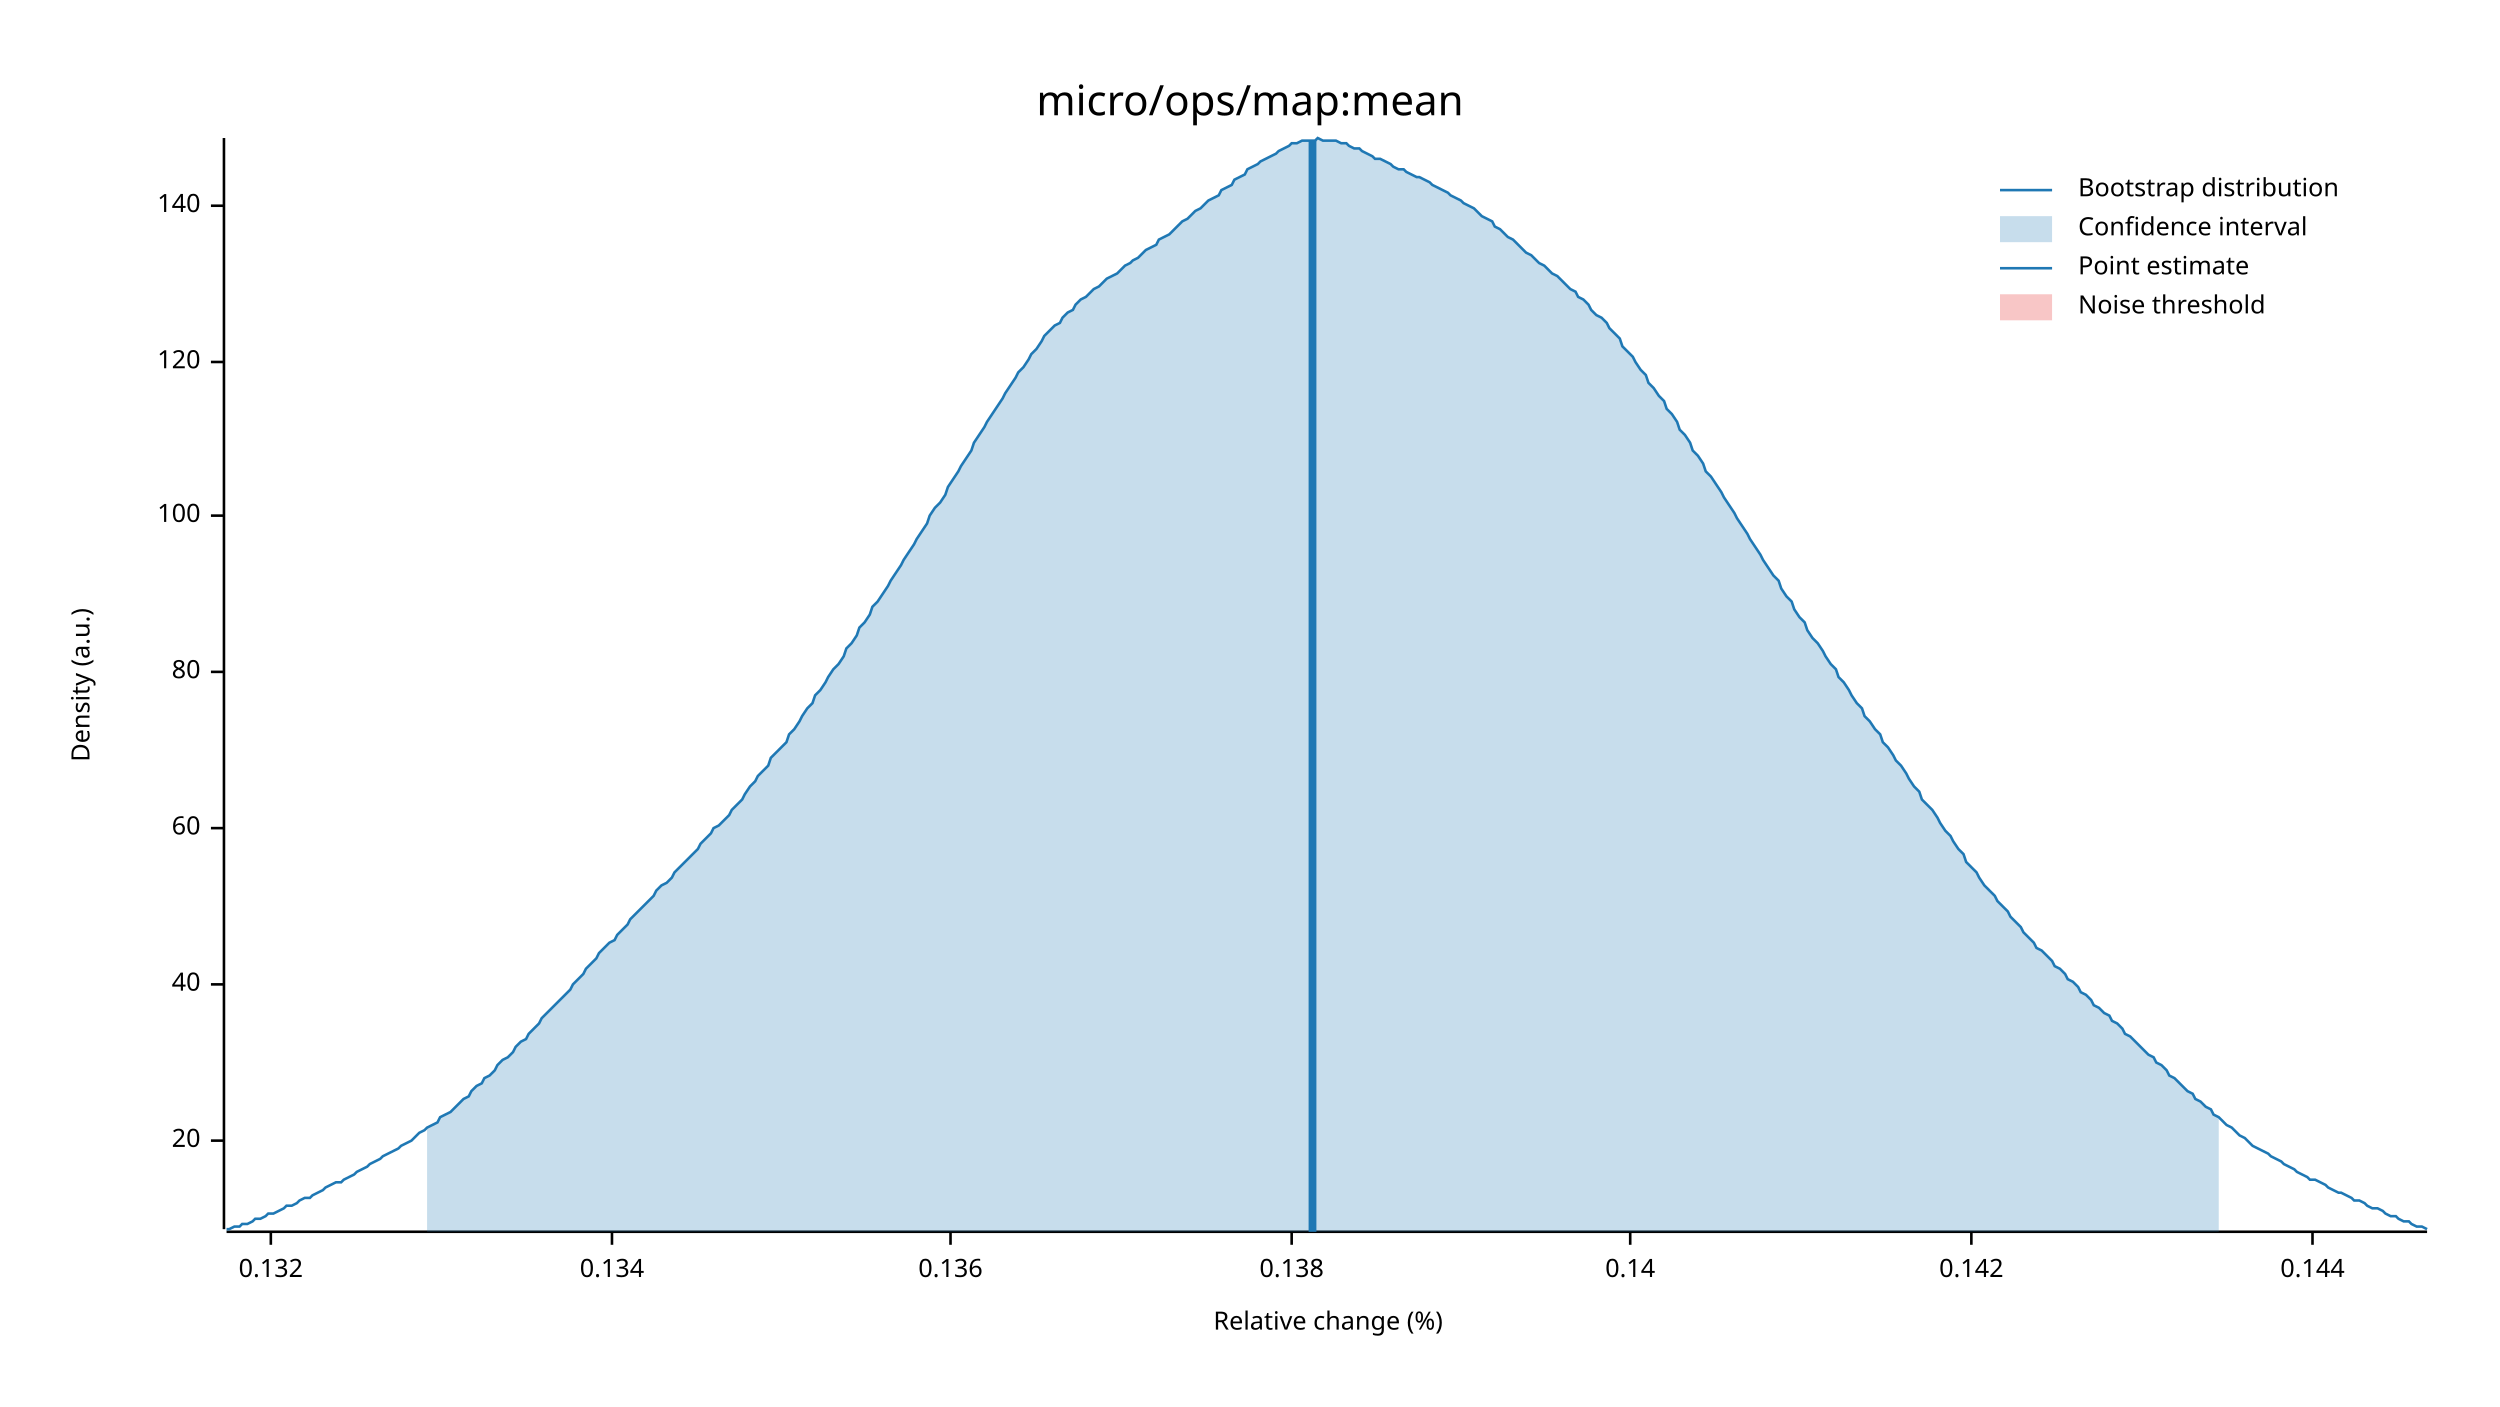
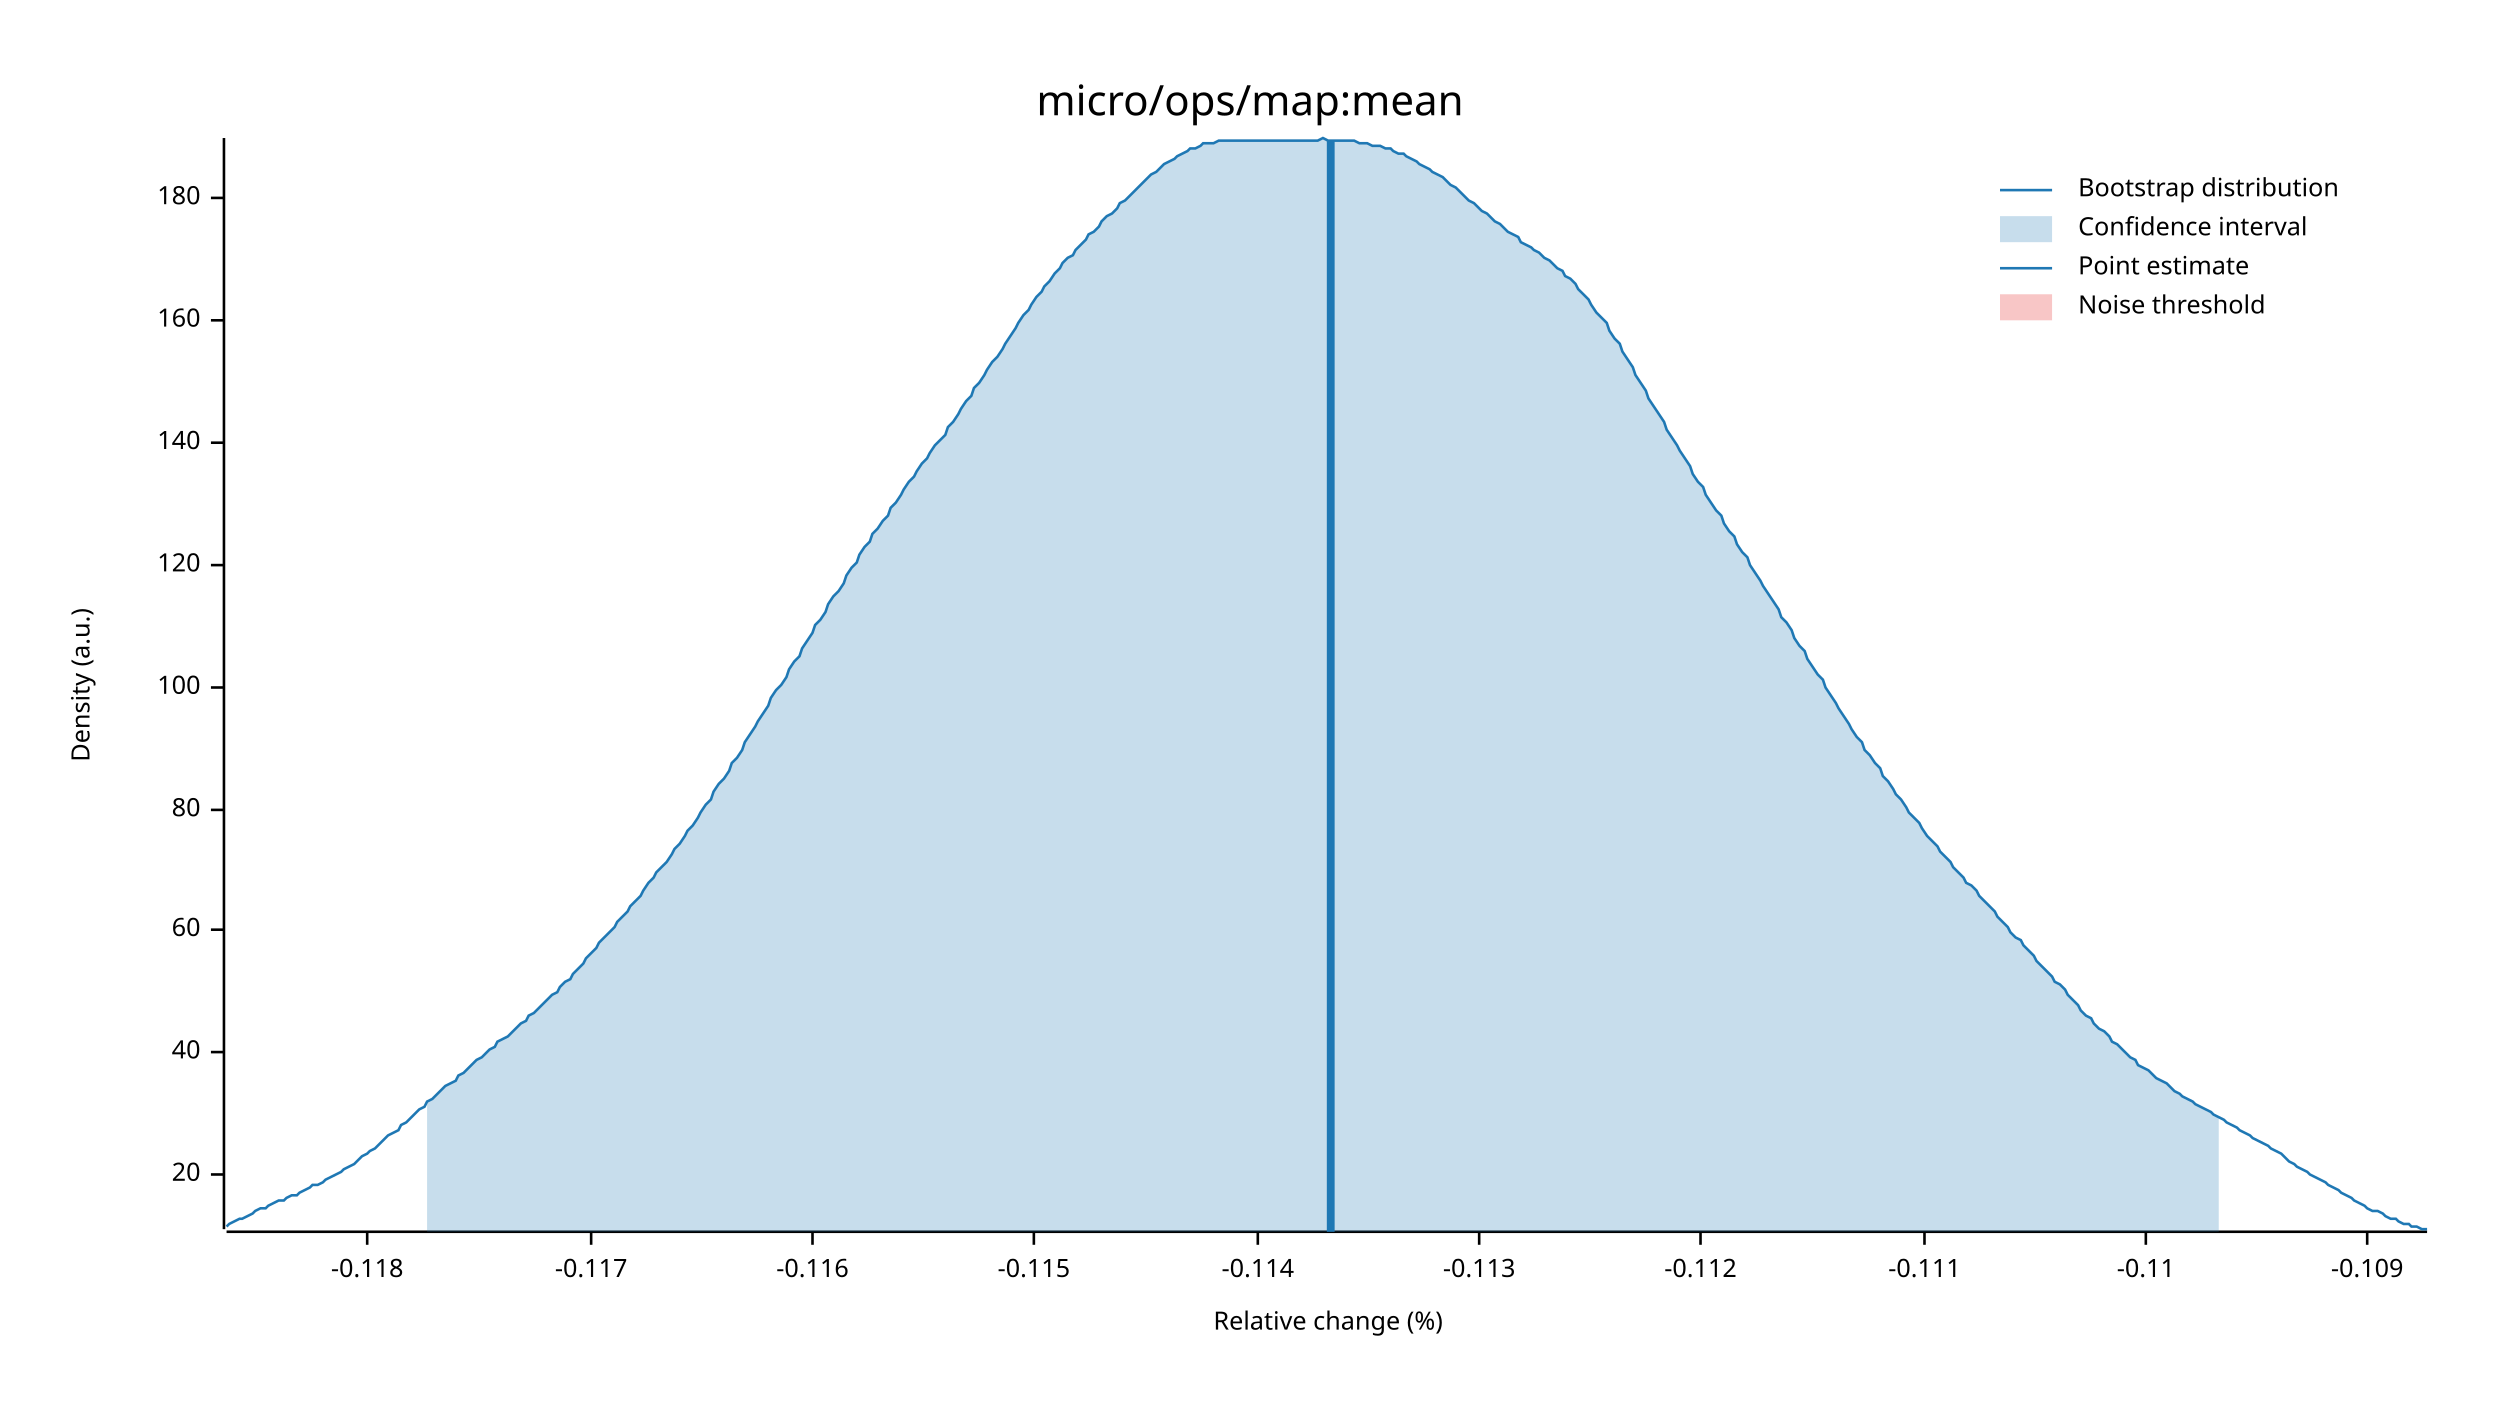
<svg xmlns="http://www.w3.org/2000/svg" width="960" height="540" viewBox="0 0 960 540">
  <text x="480" y="32" dy="0.76em" text-anchor="middle" font-family="sans-serif" font-size="16.129" opacity="1" fill="#000000">
micro/ops/map:mean
</text>
  <text x="27" y="263" dy="0.76em" text-anchor="middle" font-family="sans-serif" font-size="9.677" opacity="1" fill="#000000" transform="rotate(270, 27, 263)">
Density (a.u.)
</text>
  <text x="510" y="513" dy="-0.5ex" text-anchor="middle" font-family="sans-serif" font-size="9.677" opacity="1" fill="#000000">
Relative change (%)
</text>
  <polyline fill="none" opacity="1" stroke="#000000" stroke-width="1" points="86,53 86,472 " />
-   <text x="77" y="438" dy="0.5ex" text-anchor="end" font-family="sans-serif" font-size="9.677" opacity="1" fill="#000000">
+   <text x="77" y="451" dy="0.5ex" text-anchor="end" font-family="sans-serif" font-size="9.677" opacity="1" fill="#000000">
20
</text>
-   <polyline fill="none" opacity="1" stroke="#000000" stroke-width="1" points="81,438 86,438 " />
-   <text x="77" y="378" dy="0.5ex" text-anchor="end" font-family="sans-serif" font-size="9.677" opacity="1" fill="#000000">
+   <polyline fill="none" opacity="1" stroke="#000000" stroke-width="1" points="81,451 86,451 " />
+   <text x="77" y="404" dy="0.5ex" text-anchor="end" font-family="sans-serif" font-size="9.677" opacity="1" fill="#000000">
40
</text>
-   <polyline fill="none" opacity="1" stroke="#000000" stroke-width="1" points="81,378 86,378 " />
-   <text x="77" y="318" dy="0.5ex" text-anchor="end" font-family="sans-serif" font-size="9.677" opacity="1" fill="#000000">
+   <polyline fill="none" opacity="1" stroke="#000000" stroke-width="1" points="81,404 86,404 " />
+   <text x="77" y="357" dy="0.5ex" text-anchor="end" font-family="sans-serif" font-size="9.677" opacity="1" fill="#000000">
60
</text>
-   <polyline fill="none" opacity="1" stroke="#000000" stroke-width="1" points="81,318 86,318 " />
-   <text x="77" y="258" dy="0.5ex" text-anchor="end" font-family="sans-serif" font-size="9.677" opacity="1" fill="#000000">
+   <polyline fill="none" opacity="1" stroke="#000000" stroke-width="1" points="81,357 86,357 " />
+   <text x="77" y="311" dy="0.5ex" text-anchor="end" font-family="sans-serif" font-size="9.677" opacity="1" fill="#000000">
80
</text>
-   <polyline fill="none" opacity="1" stroke="#000000" stroke-width="1" points="81,258 86,258 " />
-   <text x="77" y="198" dy="0.5ex" text-anchor="end" font-family="sans-serif" font-size="9.677" opacity="1" fill="#000000">
+   <polyline fill="none" opacity="1" stroke="#000000" stroke-width="1" points="81,311 86,311 " />
+   <text x="77" y="264" dy="0.5ex" text-anchor="end" font-family="sans-serif" font-size="9.677" opacity="1" fill="#000000">
100
</text>
-   <polyline fill="none" opacity="1" stroke="#000000" stroke-width="1" points="81,198 86,198 " />
-   <text x="77" y="139" dy="0.5ex" text-anchor="end" font-family="sans-serif" font-size="9.677" opacity="1" fill="#000000">
+   <polyline fill="none" opacity="1" stroke="#000000" stroke-width="1" points="81,264 86,264 " />
+   <text x="77" y="217" dy="0.5ex" text-anchor="end" font-family="sans-serif" font-size="9.677" opacity="1" fill="#000000">
120
</text>
-   <polyline fill="none" opacity="1" stroke="#000000" stroke-width="1" points="81,139 86,139 " />
-   <text x="77" y="79" dy="0.5ex" text-anchor="end" font-family="sans-serif" font-size="9.677" opacity="1" fill="#000000">
+   <polyline fill="none" opacity="1" stroke="#000000" stroke-width="1" points="81,217 86,217 " />
+   <text x="77" y="170" dy="0.5ex" text-anchor="end" font-family="sans-serif" font-size="9.677" opacity="1" fill="#000000">
140
</text>
-   <polyline fill="none" opacity="1" stroke="#000000" stroke-width="1" points="81,79 86,79 " />
+   <polyline fill="none" opacity="1" stroke="#000000" stroke-width="1" points="81,170 86,170 " />
+   <text x="77" y="123" dy="0.5ex" text-anchor="end" font-family="sans-serif" font-size="9.677" opacity="1" fill="#000000">
+ 160
+ </text>
+   <polyline fill="none" opacity="1" stroke="#000000" stroke-width="1" points="81,123 86,123 " />
+   <text x="77" y="76" dy="0.5ex" text-anchor="end" font-family="sans-serif" font-size="9.677" opacity="1" fill="#000000">
+ 180
+ </text>
+   <polyline fill="none" opacity="1" stroke="#000000" stroke-width="1" points="81,76 86,76 " />
  <polyline fill="none" opacity="1" stroke="#000000" stroke-width="1" points="87,473 932,473 " />
-   <text x="104" y="483" dy="0.76em" text-anchor="middle" font-family="sans-serif" font-size="9.677" opacity="1" fill="#000000">
- 0.132
+   <text x="141" y="483" dy="0.76em" text-anchor="middle" font-family="sans-serif" font-size="9.677" opacity="1" fill="#000000">
+ -0.118
</text>
-   <polyline fill="none" opacity="1" stroke="#000000" stroke-width="1" points="104,473 104,478 " />
-   <text x="235" y="483" dy="0.76em" text-anchor="middle" font-family="sans-serif" font-size="9.677" opacity="1" fill="#000000">
- 0.134
+   <polyline fill="none" opacity="1" stroke="#000000" stroke-width="1" points="141,473 141,478 " />
+   <text x="227" y="483" dy="0.76em" text-anchor="middle" font-family="sans-serif" font-size="9.677" opacity="1" fill="#000000">
+ -0.117
</text>
-   <polyline fill="none" opacity="1" stroke="#000000" stroke-width="1" points="235,473 235,478 " />
-   <text x="365" y="483" dy="0.76em" text-anchor="middle" font-family="sans-serif" font-size="9.677" opacity="1" fill="#000000">
- 0.136
+   <polyline fill="none" opacity="1" stroke="#000000" stroke-width="1" points="227,473 227,478 " />
+   <text x="312" y="483" dy="0.76em" text-anchor="middle" font-family="sans-serif" font-size="9.677" opacity="1" fill="#000000">
+ -0.116
</text>
-   <polyline fill="none" opacity="1" stroke="#000000" stroke-width="1" points="365,473 365,478 " />
-   <text x="496" y="483" dy="0.76em" text-anchor="middle" font-family="sans-serif" font-size="9.677" opacity="1" fill="#000000">
- 0.138
+   <polyline fill="none" opacity="1" stroke="#000000" stroke-width="1" points="312,473 312,478 " />
+   <text x="397" y="483" dy="0.76em" text-anchor="middle" font-family="sans-serif" font-size="9.677" opacity="1" fill="#000000">
+ -0.115
</text>
-   <polyline fill="none" opacity="1" stroke="#000000" stroke-width="1" points="496,473 496,478 " />
-   <text x="626" y="483" dy="0.76em" text-anchor="middle" font-family="sans-serif" font-size="9.677" opacity="1" fill="#000000">
- 0.14
+   <polyline fill="none" opacity="1" stroke="#000000" stroke-width="1" points="397,473 397,478 " />
+   <text x="483" y="483" dy="0.76em" text-anchor="middle" font-family="sans-serif" font-size="9.677" opacity="1" fill="#000000">
+ -0.114
</text>
-   <polyline fill="none" opacity="1" stroke="#000000" stroke-width="1" points="626,473 626,478 " />
-   <text x="757" y="483" dy="0.76em" text-anchor="middle" font-family="sans-serif" font-size="9.677" opacity="1" fill="#000000">
- 0.142
+   <polyline fill="none" opacity="1" stroke="#000000" stroke-width="1" points="483,473 483,478 " />
+   <text x="568" y="483" dy="0.76em" text-anchor="middle" font-family="sans-serif" font-size="9.677" opacity="1" fill="#000000">
+ -0.113
</text>
-   <polyline fill="none" opacity="1" stroke="#000000" stroke-width="1" points="757,473 757,478 " />
-   <text x="888" y="483" dy="0.76em" text-anchor="middle" font-family="sans-serif" font-size="9.677" opacity="1" fill="#000000">
- 0.144
+   <polyline fill="none" opacity="1" stroke="#000000" stroke-width="1" points="568,473 568,478 " />
+   <text x="653" y="483" dy="0.76em" text-anchor="middle" font-family="sans-serif" font-size="9.677" opacity="1" fill="#000000">
+ -0.112
</text>
-   <polyline fill="none" opacity="1" stroke="#000000" stroke-width="1" points="888,473 888,478 " />
-   <polyline fill="none" opacity="1" stroke="#1F78B4" stroke-width="1" points="87,472 88,472 90,471 92,471 93,470 95,470 97,469 98,468 100,468 102,467 103,466 105,466 107,465 109,464 110,463 112,463 114,462 115,461 117,460 119,460 120,459 122,458 124,457 125,456 127,455 129,454 131,454 132,453 134,452 136,451 137,450 139,449 141,448 142,447 144,446 146,445 147,444 149,443 151,442 153,441 154,440 156,439 158,438 159,437 161,435 163,434 164,433 166,432 168,431 169,429 171,428 173,427 175,425 176,424 178,422 180,421 181,419 183,417 185,416 186,414 188,413 190,411 191,409 193,407 195,406 197,404 198,402 200,400 202,399 203,397 205,395 207,393 208,391 210,389 212,387 214,385 215,384 217,382 219,380 220,378 222,376 224,374 225,372 227,370 229,368 230,366 232,364 234,362 236,361 237,359 239,357 241,355 242,353 244,351 246,349 247,348 249,346 251,344 252,342 254,340 256,339 258,337 259,335 261,333 263,331 264,330 266,328 268,326 269,324 271,322 273,320 274,318 276,317 278,315 280,313 281,311 283,309 285,307 286,305 288,302 290,300 291,298 293,296 295,294 296,291 298,289 300,287 302,285 303,282 305,280 307,277 308,275 310,272 312,270 313,267 315,265 317,262 318,260 320,257 322,255 324,252 325,249 327,247 329,244 330,241 332,239 334,236 335,233 337,231 339,228 341,225 342,223 344,220 346,217 347,215 349,212 351,209 352,207 354,204 356,201 357,198 359,195 361,193 363,190 364,187 366,184 368,181 369,179 371,176 373,173 374,170 376,167 378,164 379,162 381,159 383,156 385,153 386,151 388,148 390,145 391,143 393,141 395,138 396,136 398,134 400,131 401,129 403,127 405,125 407,124 408,122 410,120 412,119 413,117 415,115 417,114 418,113 420,111 422,110 423,109 425,107 427,106 429,105 430,104 432,102 434,101 435,100 437,99 439,97 440,96 442,95 444,94 445,92 447,91 449,90 451,88 452,87 454,85 456,84 457,83 459,81 461,80 462,79 464,77 466,76 468,75 469,73 471,72 473,71 474,69 476,68 478,67 479,65 481,64 483,63 484,62 486,61 488,60 490,59 491,58 493,57 495,56 496,55 498,55 500,54 501,54 503,54 505,54 506,53 508,54 510,54 512,54 513,54 515,55 517,55 518,56 520,57 522,57 523,58 525,59 527,60 528,61 530,61 532,62 534,63 535,64 537,65 539,65 540,66 542,67 544,68 545,68 547,69 549,70 550,71 552,72 554,73 556,74 557,75 559,76 561,77 562,78 564,79 566,80 567,81 569,83 571,84 573,85 574,87 576,88 578,90 579,91 581,92 583,94 584,95 586,97 588,98 589,99 591,101 593,102 595,104 596,105 598,106 600,108 601,109 603,111 605,112 606,114 608,115 610,117 611,119 613,121 615,122 617,124 618,126 620,128 622,130 623,133 625,135 627,137 628,139 630,142 632,144 633,147 635,149 637,152 639,154 640,157 642,159 644,162 645,165 647,167 649,170 650,173 652,175 654,178 655,181 657,183 659,186 661,189 662,191 664,194 666,197 667,199 669,202 671,205 672,207 674,210 676,213 677,215 679,218 681,221 683,223 684,226 686,229 688,231 689,234 691,237 693,239 694,242 696,245 698,247 700,250 701,252 703,255 705,257 706,260 708,262 710,265 711,267 713,270 715,272 716,275 718,277 720,280 722,282 723,285 725,287 727,290 728,292 730,294 732,297 733,299 735,302 737,304 738,307 740,309 742,311 744,314 745,316 747,319 749,321 750,323 752,326 754,328 755,331 757,333 759,335 760,337 762,340 764,342 766,344 767,346 769,348 771,350 772,352 774,354 776,356 777,358 779,360 781,362 782,364 784,365 786,367 788,369 789,371 791,372 793,374 794,376 796,377 798,379 799,381 801,382 803,384 804,386 806,387 808,389 810,390 811,392 813,393 815,395 816,397 818,398 820,400 821,401 823,403 825,405 827,406 828,408 830,409 832,411 833,413 835,414 837,416 838,417 840,419 842,420 843,422 845,423 847,425 849,426 850,428 852,429 854,431 855,432 857,433 859,435 860,436 862,437 864,439 865,440 867,441 869,442 871,443 872,444 874,445 876,446 877,447 879,448 881,449 882,450 884,451 886,452 887,453 889,453 891,454 893,455 894,456 896,457 898,458 899,458 901,459 903,460 904,461 906,461 908,462 909,463 911,464 913,464 915,465 916,466 918,467 920,467 921,468 923,469 925,469 926,470 928,471 930,471 932,472 " />
-   <polygon opacity="0.25" fill="#1F78B4" points="164,433 166,432 168,431 169,429 171,428 173,427 175,425 176,424 178,422 180,421 181,419 183,417 185,416 186,414 188,413 190,411 191,409 193,407 195,406 197,404 198,402 200,400 202,399 203,397 205,395 207,393 208,391 210,389 212,387 214,385 215,384 217,382 219,380 220,378 222,376 224,374 225,372 227,370 229,368 230,366 232,364 234,362 236,361 237,359 239,357 241,355 242,353 244,351 246,349 247,348 249,346 251,344 252,342 254,340 256,339 258,337 259,335 261,333 263,331 264,330 266,328 268,326 269,324 271,322 273,320 274,318 276,317 278,315 280,313 281,311 283,309 285,307 286,305 288,302 290,300 291,298 293,296 295,294 296,291 298,289 300,287 302,285 303,282 305,280 307,277 308,275 310,272 312,270 313,267 315,265 317,262 318,260 320,257 322,255 324,252 325,249 327,247 329,244 330,241 332,239 334,236 335,233 337,231 339,228 341,225 342,223 344,220 346,217 347,215 349,212 351,209 352,207 354,204 356,201 357,198 359,195 361,193 363,190 364,187 366,184 368,181 369,179 371,176 373,173 374,170 376,167 378,164 379,162 381,159 383,156 385,153 386,151 388,148 390,145 391,143 393,141 395,138 396,136 398,134 400,131 401,129 403,127 405,125 407,124 408,122 410,120 412,119 413,117 415,115 417,114 418,113 420,111 422,110 423,109 425,107 427,106 429,105 430,104 432,102 434,101 435,100 437,99 439,97 440,96 442,95 444,94 445,92 447,91 449,90 451,88 452,87 454,85 456,84 457,83 459,81 461,80 462,79 464,77 466,76 468,75 469,73 471,72 473,71 474,69 476,68 478,67 479,65 481,64 483,63 484,62 486,61 488,60 490,59 491,58 493,57 495,56 496,55 498,55 500,54 501,54 503,54 505,54 506,53 508,54 510,54 512,54 513,54 515,55 517,55 518,56 520,57 522,57 523,58 525,59 527,60 528,61 530,61 532,62 534,63 535,64 537,65 539,65 540,66 542,67 544,68 545,68 547,69 549,70 550,71 552,72 554,73 556,74 557,75 559,76 561,77 562,78 564,79 566,80 567,81 569,83 571,84 573,85 574,87 576,88 578,90 579,91 581,92 583,94 584,95 586,97 588,98 589,99 591,101 593,102 595,104 596,105 598,106 600,108 601,109 603,111 605,112 606,114 608,115 610,117 611,119 613,121 615,122 617,124 618,126 620,128 622,130 623,133 625,135 627,137 628,139 630,142 632,144 633,147 635,149 637,152 639,154 640,157 642,159 644,162 645,165 647,167 649,170 650,173 652,175 654,178 655,181 657,183 659,186 661,189 662,191 664,194 666,197 667,199 669,202 671,205 672,207 674,210 676,213 677,215 679,218 681,221 683,223 684,226 686,229 688,231 689,234 691,237 693,239 694,242 696,245 698,247 700,250 701,252 703,255 705,257 706,260 708,262 710,265 711,267 713,270 715,272 716,275 718,277 720,280 722,282 723,285 725,287 727,290 728,292 730,294 732,297 733,299 735,302 737,304 738,307 740,309 742,311 744,314 745,316 747,319 749,321 750,323 752,326 754,328 755,331 757,333 759,335 760,337 762,340 764,342 766,344 767,346 769,348 771,350 772,352 774,354 776,356 777,358 779,360 781,362 782,364 784,365 786,367 788,369 789,371 791,372 793,374 794,376 796,377 798,379 799,381 801,382 803,384 804,386 806,387 808,389 810,390 811,392 813,393 815,395 816,397 818,398 820,400 821,401 823,403 825,405 827,406 828,408 830,409 832,411 833,413 835,414 837,416 838,417 840,419 842,420 843,422 845,423 847,425 849,426 850,428 852,429 852,473 164,473 " />
-   <polyline fill="none" opacity="1" stroke="#1F78B4" stroke-width="3" points="504,473 504,54 " />
+   <polyline fill="none" opacity="1" stroke="#000000" stroke-width="1" points="653,473 653,478 " />
+   <text x="739" y="483" dy="0.76em" text-anchor="middle" font-family="sans-serif" font-size="9.677" opacity="1" fill="#000000">
+ -0.111
+ </text>
+   <polyline fill="none" opacity="1" stroke="#000000" stroke-width="1" points="739,473 739,478 " />
+   <text x="824" y="483" dy="0.76em" text-anchor="middle" font-family="sans-serif" font-size="9.677" opacity="1" fill="#000000">
+ -0.11
+ </text>
+   <polyline fill="none" opacity="1" stroke="#000000" stroke-width="1" points="824,473 824,478 " />
+   <text x="909" y="483" dy="0.76em" text-anchor="middle" font-family="sans-serif" font-size="9.677" opacity="1" fill="#000000">
+ -0.109
+ </text>
+   <polyline fill="none" opacity="1" stroke="#000000" stroke-width="1" points="909,473 909,478 " />
+   <polyline fill="none" opacity="1" stroke="#1F78B4" stroke-width="1" points="87,471 88,470 90,469 92,468 93,468 95,467 97,466 98,465 100,464 102,464 103,463 105,462 107,461 109,461 110,460 112,459 114,459 115,458 117,457 119,456 120,455 122,455 124,454 125,453 127,452 129,451 131,450 132,449 134,448 136,447 137,446 139,444 141,443 142,442 144,441 146,439 147,438 149,436 151,435 153,434 154,432 156,431 158,429 159,428 161,426 163,425 164,423 166,422 168,420 169,419 171,417 173,416 175,415 176,413 178,412 180,410 181,409 183,407 185,406 186,405 188,403 190,402 191,400 193,399 195,398 197,396 198,395 200,393 202,392 203,390 205,389 207,387 208,386 210,384 212,382 214,381 215,379 217,377 219,376 220,374 222,372 224,370 225,368 227,366 229,364 230,362 232,360 234,358 236,356 237,354 239,352 241,350 242,348 244,346 246,344 247,342 249,339 251,337 252,335 254,333 256,331 258,328 259,326 261,324 263,321 264,319 266,317 268,314 269,312 271,309 273,307 274,304 276,301 278,299 280,296 281,293 283,291 285,288 286,285 288,282 290,279 291,277 293,274 295,271 296,268 298,265 300,263 302,260 303,257 305,254 307,252 308,249 310,246 312,243 313,240 315,238 317,235 318,232 320,229 322,227 324,224 325,221 327,218 329,216 330,213 332,210 334,208 335,205 337,203 339,200 341,198 342,195 344,193 346,190 347,188 349,185 351,183 352,181 354,178 356,176 357,174 359,171 361,169 363,167 364,164 366,162 368,159 369,157 371,154 373,152 374,149 376,147 378,144 379,142 381,139 383,137 385,134 386,132 388,129 390,126 391,124 393,121 395,119 396,117 398,114 400,112 401,110 403,108 405,105 407,103 408,101 410,99 412,98 413,96 415,94 417,92 418,90 420,89 422,87 423,85 425,83 427,82 429,80 430,78 432,77 434,75 435,74 437,72 439,70 440,69 442,67 444,66 445,65 447,63 449,62 451,61 452,60 454,59 456,58 457,57 459,57 461,56 462,55 464,55 466,55 468,54 469,54 471,54 473,54 474,54 476,54 478,54 479,54 481,54 483,54 484,54 486,54 488,54 490,54 491,54 493,54 495,54 496,54 498,54 500,54 501,54 503,54 505,54 506,54 508,53 510,54 512,54 513,54 515,54 517,54 518,54 520,54 522,55 523,55 525,55 527,56 528,56 530,56 532,57 534,57 535,58 537,59 539,59 540,60 542,61 544,62 545,63 547,64 549,65 550,66 552,67 554,68 556,70 557,71 559,72 561,74 562,75 564,77 566,78 567,79 569,81 571,82 573,84 574,85 576,86 578,88 579,89 581,90 583,91 584,93 586,94 588,95 589,96 591,97 593,99 595,100 596,101 598,103 600,104 601,106 603,107 605,109 606,111 608,113 610,115 611,117 613,120 615,122 617,124 618,127 620,130 622,132 623,135 625,138 627,141 628,144 630,147 632,150 633,153 635,156 637,159 639,162 640,165 642,168 644,171 645,173 647,176 649,179 650,182 652,185 654,187 655,190 657,193 659,196 661,198 662,201 664,204 666,206 667,209 669,212 671,214 672,217 674,220 676,223 677,225 679,228 681,231 683,234 684,237 686,239 688,242 689,245 691,248 693,250 694,253 696,256 698,259 700,261 701,264 703,267 705,270 706,272 708,275 710,278 711,280 713,283 715,285 716,288 718,290 720,293 722,295 723,298 725,300 727,303 728,305 730,307 732,310 733,312 735,314 737,316 738,318 740,321 742,323 744,325 745,327 747,329 749,331 750,333 752,335 754,337 755,339 757,340 759,342 760,344 762,346 764,348 766,350 767,352 769,354 771,356 772,358 774,360 776,361 777,363 779,365 781,367 782,369 784,371 786,373 788,375 789,377 791,378 793,380 794,382 796,384 798,386 799,388 801,390 803,391 804,393 806,395 808,396 810,398 811,400 813,401 815,403 816,404 818,406 820,407 821,409 823,410 825,411 827,413 828,414 830,415 832,416 833,417 835,419 837,420 838,421 840,422 842,423 843,424 845,425 847,426 849,427 850,428 852,429 854,430 855,431 857,432 859,433 860,434 862,435 864,436 865,437 867,438 869,439 871,440 872,441 874,442 876,443 877,444 879,446 881,447 882,448 884,449 886,450 887,451 889,452 891,453 893,454 894,455 896,456 898,457 899,458 901,459 903,460 904,461 906,462 908,463 909,464 911,465 913,465 915,466 916,467 918,468 920,468 921,469 923,470 925,470 926,471 928,471 930,472 932,472 " />
+   <polygon opacity="0.25" fill="#1F78B4" points="164,423 166,422 168,420 169,419 171,417 173,416 175,415 176,413 178,412 180,410 181,409 183,407 185,406 186,405 188,403 190,402 191,400 193,399 195,398 197,396 198,395 200,393 202,392 203,390 205,389 207,387 208,386 210,384 212,382 214,381 215,379 217,377 219,376 220,374 222,372 224,370 225,368 227,366 229,364 230,362 232,360 234,358 236,356 237,354 239,352 241,350 242,348 244,346 246,344 247,342 249,339 251,337 252,335 254,333 256,331 258,328 259,326 261,324 263,321 264,319 266,317 268,314 269,312 271,309 273,307 274,304 276,301 278,299 280,296 281,293 283,291 285,288 286,285 288,282 290,279 291,277 293,274 295,271 296,268 298,265 300,263 302,260 303,257 305,254 307,252 308,249 310,246 312,243 313,240 315,238 317,235 318,232 320,229 322,227 324,224 325,221 327,218 329,216 330,213 332,210 334,208 335,205 337,203 339,200 341,198 342,195 344,193 346,190 347,188 349,185 351,183 352,181 354,178 356,176 357,174 359,171 361,169 363,167 364,164 366,162 368,159 369,157 371,154 373,152 374,149 376,147 378,144 379,142 381,139 383,137 385,134 386,132 388,129 390,126 391,124 393,121 395,119 396,117 398,114 400,112 401,110 403,108 405,105 407,103 408,101 410,99 412,98 413,96 415,94 417,92 418,90 420,89 422,87 423,85 425,83 427,82 429,80 430,78 432,77 434,75 435,74 437,72 439,70 440,69 442,67 444,66 445,65 447,63 449,62 451,61 452,60 454,59 456,58 457,57 459,57 461,56 462,55 464,55 466,55 468,54 469,54 471,54 473,54 474,54 476,54 478,54 479,54 481,54 483,54 484,54 486,54 488,54 490,54 491,54 493,54 495,54 496,54 498,54 500,54 501,54 503,54 505,54 506,54 508,53 510,54 512,54 513,54 515,54 517,54 518,54 520,54 522,55 523,55 525,55 527,56 528,56 530,56 532,57 534,57 535,58 537,59 539,59 540,60 542,61 544,62 545,63 547,64 549,65 550,66 552,67 554,68 556,70 557,71 559,72 561,74 562,75 564,77 566,78 567,79 569,81 571,82 573,84 574,85 576,86 578,88 579,89 581,90 583,91 584,93 586,94 588,95 589,96 591,97 593,99 595,100 596,101 598,103 600,104 601,106 603,107 605,109 606,111 608,113 610,115 611,117 613,120 615,122 617,124 618,127 620,130 622,132 623,135 625,138 627,141 628,144 630,147 632,150 633,153 635,156 637,159 639,162 640,165 642,168 644,171 645,173 647,176 649,179 650,182 652,185 654,187 655,190 657,193 659,196 661,198 662,201 664,204 666,206 667,209 669,212 671,214 672,217 674,220 676,223 677,225 679,228 681,231 683,234 684,237 686,239 688,242 689,245 691,248 693,250 694,253 696,256 698,259 700,261 701,264 703,267 705,270 706,272 708,275 710,278 711,280 713,283 715,285 716,288 718,290 720,293 722,295 723,298 725,300 727,303 728,305 730,307 732,310 733,312 735,314 737,316 738,318 740,321 742,323 744,325 745,327 747,329 749,331 750,333 752,335 754,337 755,339 757,340 759,342 760,344 762,346 764,348 766,350 767,352 769,354 771,356 772,358 774,360 776,361 777,363 779,365 781,367 782,369 784,371 786,373 788,375 789,377 791,378 793,380 794,382 796,384 798,386 799,388 801,390 803,391 804,393 806,395 808,396 810,398 811,400 813,401 815,403 816,404 818,406 820,407 821,409 823,410 825,411 827,413 828,414 830,415 832,416 833,417 835,419 837,420 838,421 840,422 842,423 843,424 845,425 847,426 849,427 850,428 852,429 852,473 164,473 " />
+   <polyline fill="none" opacity="1" stroke="#1F78B4" stroke-width="3" points="511,473 511,54 " />
  <rect x="509" y="53" width="0" height="419" opacity="0.1" fill="#E31A1C" stroke="none" />
  <text x="798" y="68" dy="0.76em" text-anchor="start" font-family="sans-serif" font-size="9.677" opacity="1" fill="#000000">
Bootstrap distribution
</text>
  <text x="798" y="83" dy="0.76em" text-anchor="start" font-family="sans-serif" font-size="9.677" opacity="1" fill="#000000">
Confidence interval
</text>
  <text x="798" y="98" dy="0.76em" text-anchor="start" font-family="sans-serif" font-size="9.677" opacity="1" fill="#000000">
Point estimate
</text>
  <text x="798" y="113" dy="0.76em" text-anchor="start" font-family="sans-serif" font-size="9.677" opacity="1" fill="#000000">
Noise threshold
</text>
  <polyline fill="none" opacity="1" stroke="#1F78B4" stroke-width="1" points="768,73 788,73 " />
  <rect x="768" y="83" width="20" height="10" opacity="0.25" fill="#1F78B4" stroke="none" />
  <polyline fill="none" opacity="1" stroke="#1F78B4" stroke-width="1" points="768,103 788,103 " />
  <rect x="768" y="113" width="20" height="10" opacity="0.25" fill="#E31A1C" stroke="none" />
</svg>
